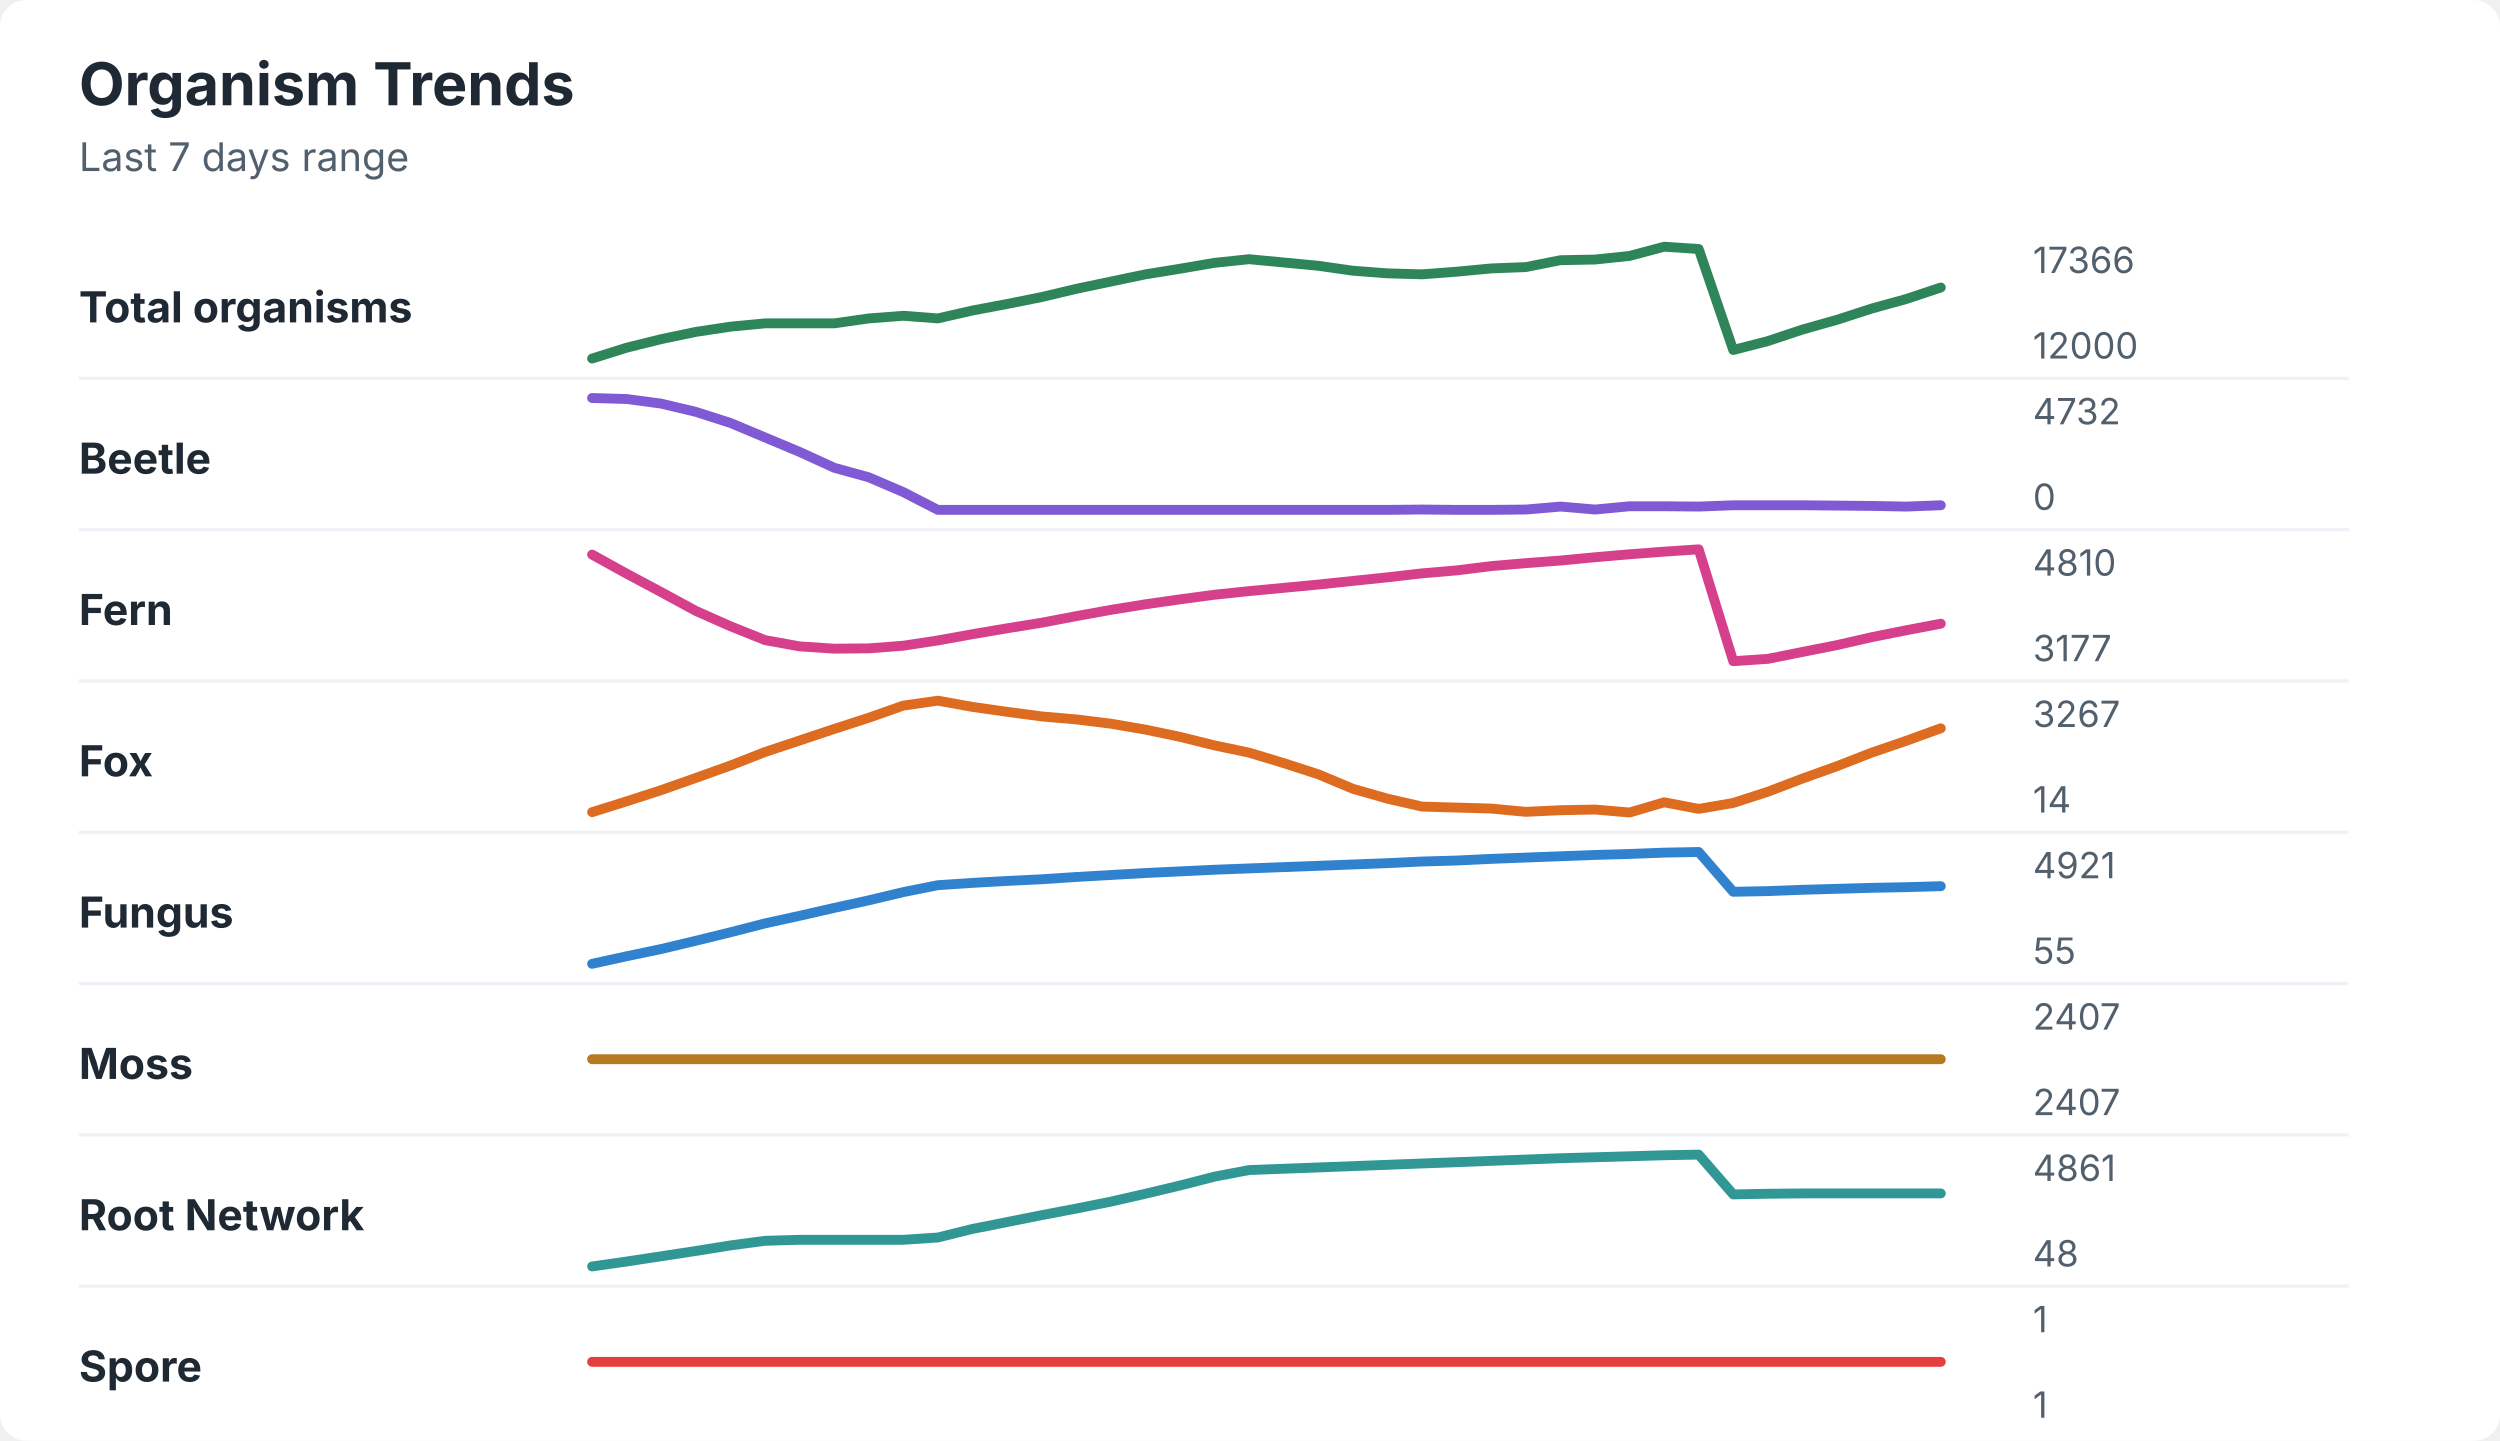
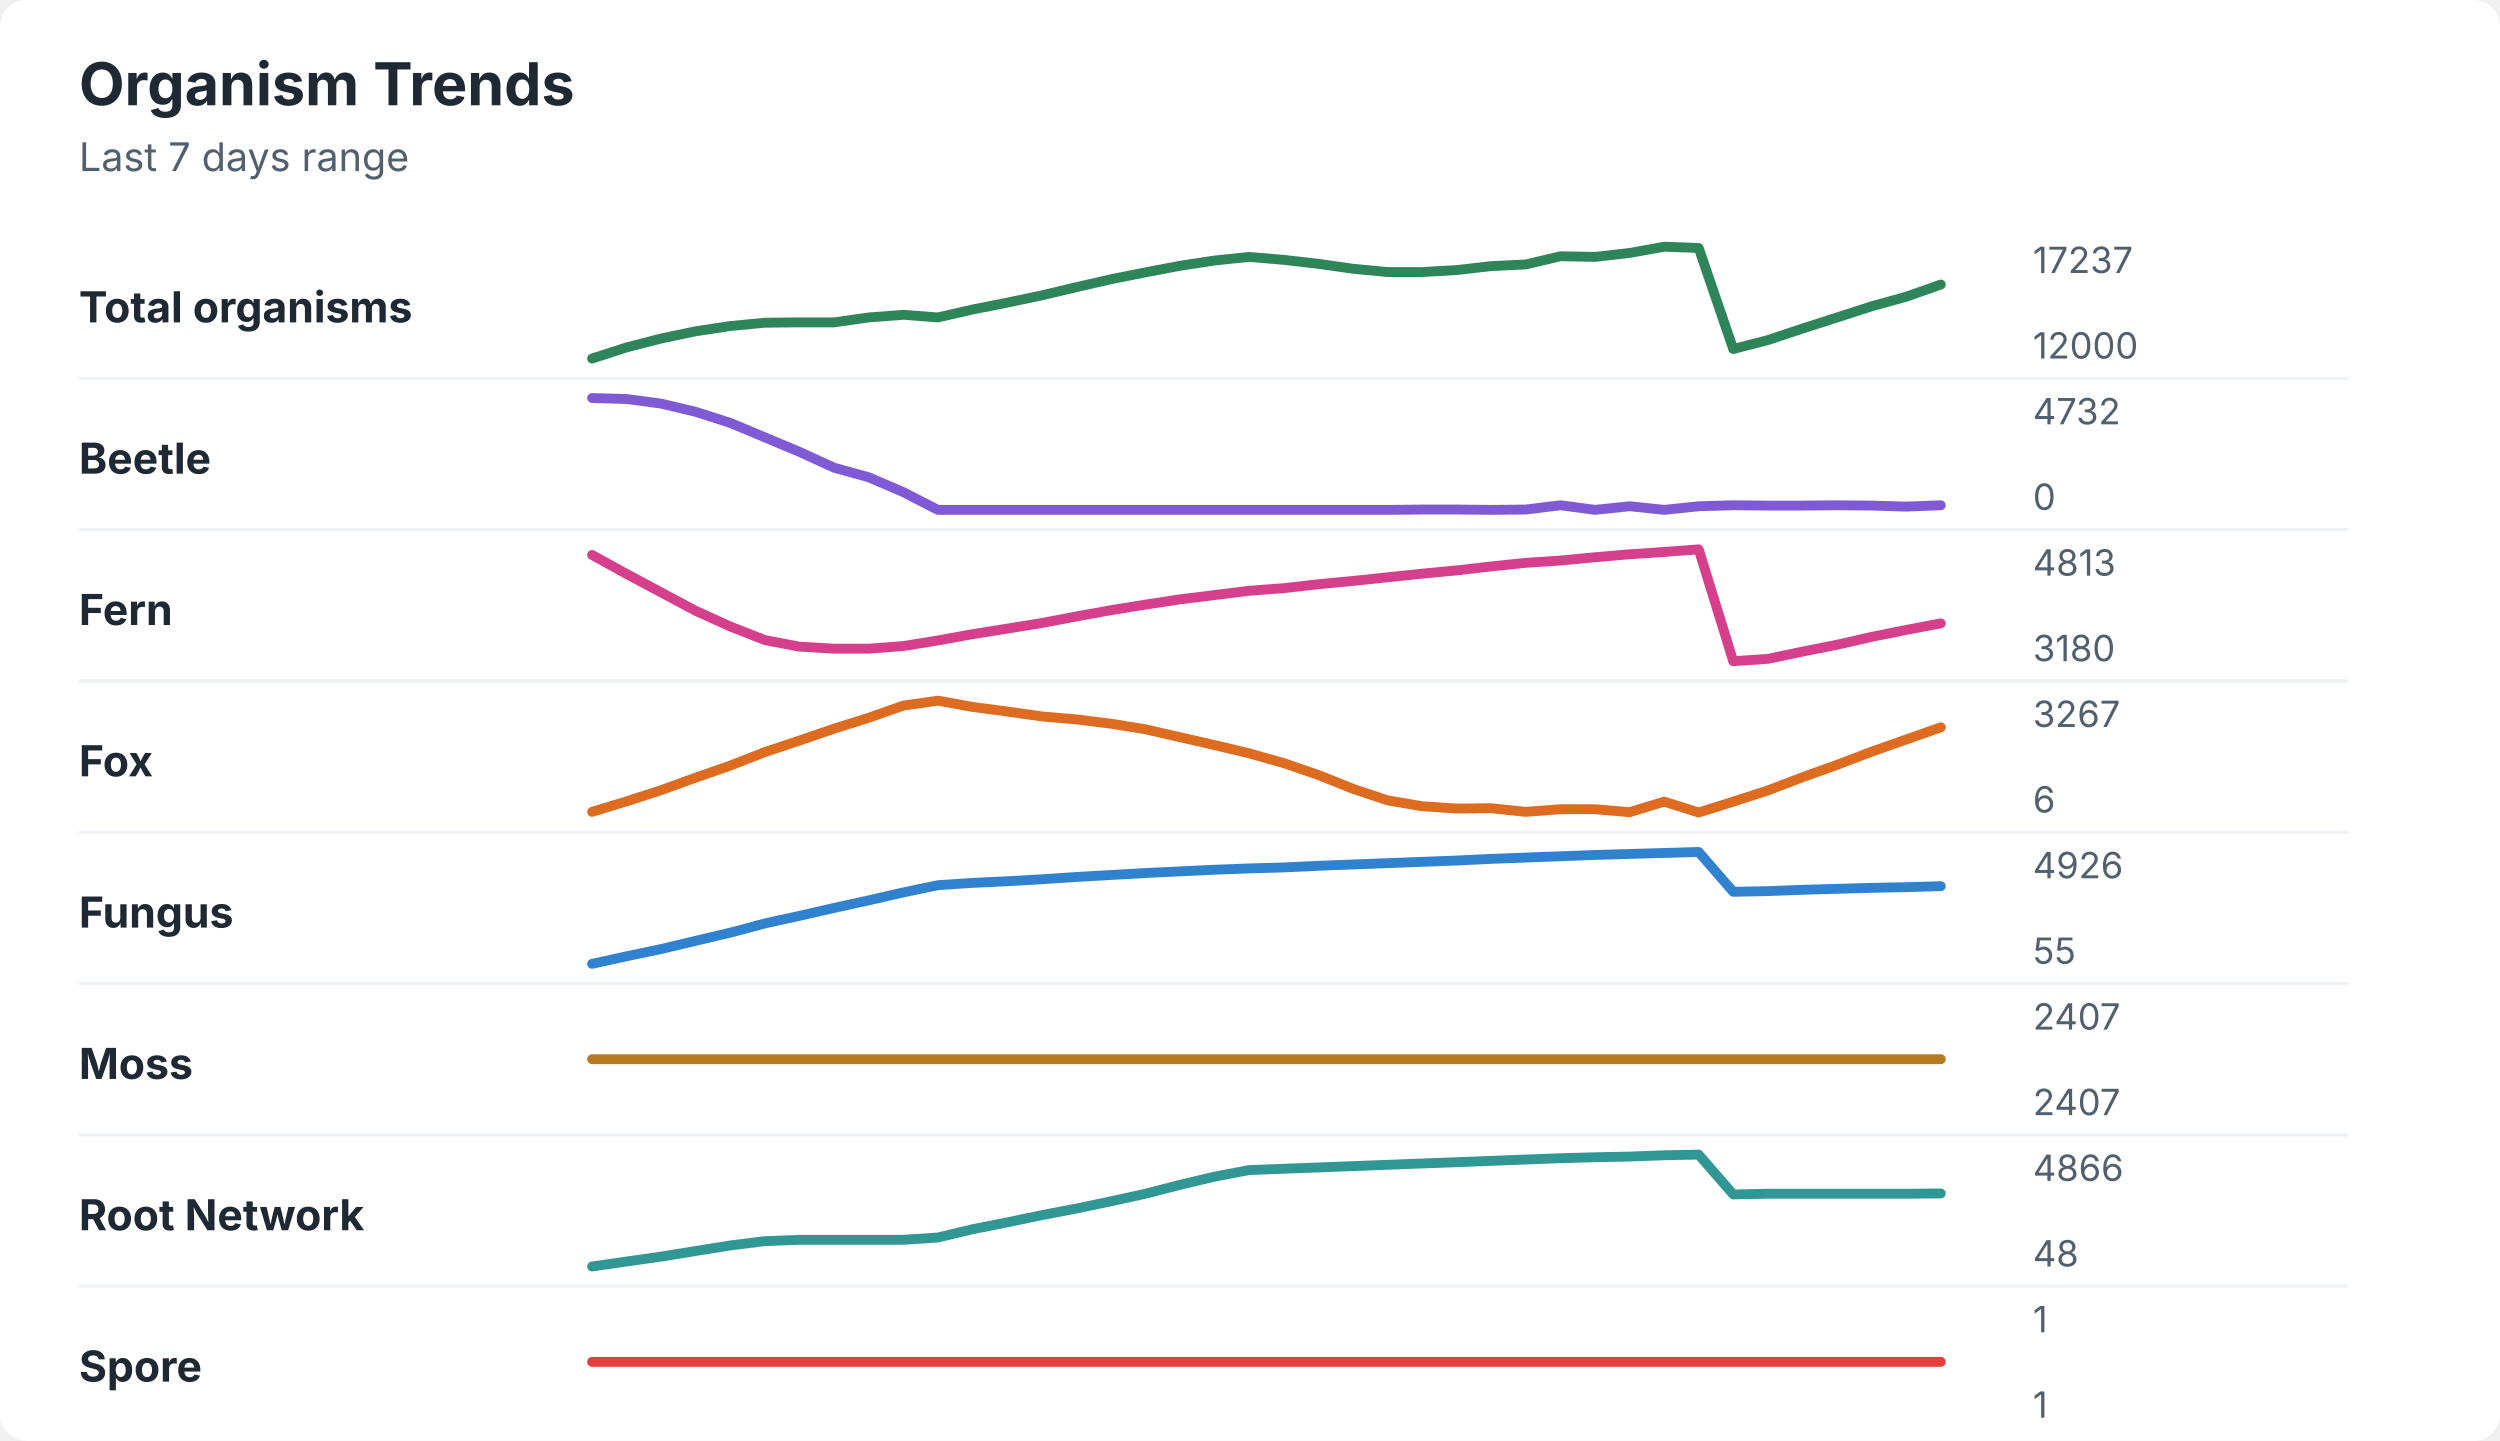
<svg xmlns="http://www.w3.org/2000/svg" width="760" height="438" viewBox="0 0 760 438" role="img" aria-labelledby="title desc">
  <rect width="760" height="438" rx="8" fill="#ffffff" />
  <style>
    text { font-family: -apple-system, BlinkMacSystemFont, "Segoe UI", sans-serif; }
    .title { font-size: 18px; font-weight: 700; fill: #1f2933; }
    .subtitle { font-size: 12px; fill: #52606d; }
    .label { font-size: 13px; font-weight: 650; fill: #1f2933; }
    .axis-value { font-size: 11px; fill: #52606d; }
    .separator { stroke: #eef2f7; stroke-width: 1; }
  </style>
  <text x="24" y="32" class="title">Organism Trends</text>
  <text x="24" y="52" class="subtitle">Last 7 days range</text>
  <text x="24" y="98" class="label">Total organisms</text>
-   <polyline points="180.0,109.0 190.5,105.7 201.0,103.1 211.5,100.9 222.1,99.3 232.6,98.3 243.1,98.3 253.6,98.3 264.1,96.8 274.6,96.0 285.1,96.8 295.6,94.4 306.2,92.4 316.7,90.3 327.2,87.8 337.7,85.6 348.2,83.4 358.7,81.7 369.2,79.9 379.7,78.8 390.3,79.8 400.8,80.8 411.3,82.3 421.8,83.1 432.3,83.4 442.8,82.6 453.3,81.6 463.8,81.2 474.4,79.1 484.9,78.9 495.4,77.8 505.9,75.0 516.4,75.7 526.9,106.4 537.4,103.7 547.9,100.2 558.5,97.2 569.0,93.8 579.5,90.9 590.0,87.4 " fill="none" stroke="#2f855a" stroke-width="3" stroke-linecap="round" stroke-linejoin="round" />
-   <text x="618" y="83" class="axis-value">17366</text>
+   <polyline points="180.0,109.0 190.5,105.6 201.0,102.9 211.5,100.7 222.1,99.1 232.6,98.1 243.1,98.0 253.6,98.0 264.1,96.5 274.6,95.7 285.1,96.5 295.6,94.1 306.2,92.0 316.7,89.8 327.2,87.3 337.7,84.9 348.2,82.8 358.7,80.8 369.2,79.2 379.7,78.1 390.3,79.0 400.8,80.2 411.3,81.7 421.8,82.7 432.3,82.7 442.8,82.1 453.3,80.9 463.8,80.4 474.4,77.9 484.9,78.1 495.4,76.9 505.9,75.0 516.4,75.4 526.9,106.1 537.4,103.4 547.9,99.9 558.5,96.5 569.0,93.1 579.5,90.2 590.0,86.5 " fill="none" stroke="#2f855a" stroke-width="3" stroke-linecap="round" stroke-linejoin="round" />
+   <text x="618" y="83" class="axis-value">17237</text>
  <text x="618" y="109" class="axis-value">12000</text>
  <line x1="24" y1="115.0" x2="714" y2="115.0" class="separator" />
  <text x="24" y="144" class="label">Beetle</text>
-   <polyline points="180.0,121.0 190.5,121.3 201.0,122.7 211.5,125.2 222.1,128.6 232.6,133.0 243.1,137.4 253.6,142.2 264.1,145.1 274.6,149.6 285.1,155.0 295.6,155.0 306.2,155.0 316.7,155.0 327.2,155.0 337.7,155.0 348.2,155.0 358.7,155.0 369.2,155.0 379.7,155.0 390.3,155.0 400.8,155.0 411.3,155.0 421.8,155.0 432.3,154.9 442.8,155.0 453.3,155.0 463.8,154.9 474.4,154.0 484.9,154.9 495.4,153.9 505.9,153.9 516.4,154.0 526.9,153.6 537.4,153.6 547.9,153.6 558.5,153.7 569.0,153.8 579.5,154.0 590.0,153.6 " fill="none" stroke="#805ad5" stroke-width="3" stroke-linecap="round" stroke-linejoin="round" />
+   <polyline points="180.0,121.0 190.5,121.3 201.0,122.7 211.5,125.2 222.1,128.6 232.6,133.0 243.1,137.4 253.6,142.2 264.1,145.1 274.6,149.6 285.1,155.0 295.6,155.0 306.2,155.0 316.7,155.0 327.2,155.0 337.7,155.0 348.2,155.0 358.7,155.0 369.2,155.0 379.7,155.0 390.3,155.0 400.8,155.0 411.3,155.0 421.8,155.0 432.3,154.9 442.8,154.9 453.3,155.0 463.8,154.9 474.4,153.6 484.9,155.0 495.4,153.9 505.9,155.0 516.4,153.9 526.9,153.6 537.4,153.7 547.9,153.7 558.5,153.6 569.0,153.7 579.5,154.0 590.0,153.6 " fill="none" stroke="#805ad5" stroke-width="3" stroke-linecap="round" stroke-linejoin="round" />
  <text x="618" y="129" class="axis-value">4732</text>
  <text x="618" y="155" class="axis-value">0</text>
  <line x1="24" y1="161.0" x2="714" y2="161.0" class="separator" />
  <text x="24" y="190" class="label">Fern</text>
-   <polyline points="180.0,168.6 190.5,174.4 201.0,180.0 211.5,185.7 222.1,190.4 232.6,194.6 243.1,196.5 253.6,197.2 264.1,197.1 274.6,196.3 285.1,194.7 295.6,192.8 306.2,191.0 316.7,189.3 327.2,187.3 337.7,185.4 348.2,183.7 358.7,182.2 369.2,180.8 379.7,179.7 390.3,178.7 400.8,177.7 411.3,176.6 421.8,175.5 432.3,174.3 442.8,173.4 453.3,172.1 463.8,171.2 474.4,170.4 484.9,169.4 495.4,168.5 505.9,167.7 516.4,167.0 526.9,201.0 537.4,200.3 547.9,198.2 558.5,196.1 569.0,193.7 579.5,191.6 590.0,189.6 " fill="none" stroke="#d53f8c" stroke-width="3" stroke-linecap="round" stroke-linejoin="round" />
-   <text x="618" y="175" class="axis-value">4810</text>
-   <text x="618" y="201" class="axis-value">3177</text>
+   <polyline points="180.0,168.7 190.5,174.5 201.0,180.1 211.5,185.7 222.1,190.5 232.6,194.6 243.1,196.6 253.6,197.2 264.1,197.2 274.6,196.4 285.1,194.7 295.6,192.8 306.2,191.1 316.7,189.4 327.2,187.4 337.7,185.5 348.2,183.8 358.7,182.2 369.2,180.9 379.7,179.6 390.3,178.8 400.8,177.6 411.3,176.6 421.8,175.5 432.3,174.4 442.8,173.4 453.3,172.2 463.8,171.1 474.4,170.4 484.9,169.4 495.4,168.5 505.9,167.8 516.4,167.0 526.9,201.0 537.4,200.3 547.9,198.1 558.5,196.0 569.0,193.6 579.5,191.5 590.0,189.5 " fill="none" stroke="#d53f8c" stroke-width="3" stroke-linecap="round" stroke-linejoin="round" />
+   <text x="618" y="175" class="axis-value">4813</text>
+   <text x="618" y="201" class="axis-value">3180</text>
  <line x1="24" y1="207.0" x2="714" y2="207.0" class="separator" />
  <text x="24" y="236" class="label">Fox</text>
-   <polyline points="180.0,246.9 190.5,243.6 201.0,240.2 211.5,236.5 222.1,232.7 232.6,228.6 243.1,225.1 253.6,221.6 264.1,218.2 274.6,214.5 285.1,213.0 295.6,214.9 306.2,216.4 316.7,217.8 327.2,218.7 337.7,220.0 348.2,221.8 358.7,224.0 369.2,226.6 379.7,228.8 390.3,232.0 400.8,235.4 411.3,239.8 421.8,242.8 432.3,245.2 442.8,245.5 453.3,245.8 463.8,246.8 474.4,246.3 484.9,246.1 495.4,247.0 505.9,243.9 516.4,245.9 526.9,244.1 537.4,240.7 547.9,236.7 558.5,232.9 569.0,228.8 579.5,225.2 590.0,221.4 " fill="none" stroke="#dd6b20" stroke-width="3" stroke-linecap="round" stroke-linejoin="round" />
+   <polyline points="180.0,246.8 190.5,243.6 201.0,240.2 211.5,236.4 222.1,232.7 232.6,228.6 243.1,225.1 253.6,221.5 264.1,218.2 274.6,214.5 285.1,213.0 295.6,214.9 306.2,216.3 316.7,217.8 327.2,218.7 337.7,220.0 348.2,221.7 358.7,224.1 369.2,226.5 379.7,229.0 390.3,232.0 400.8,235.6 411.3,239.8 421.8,243.3 432.3,245.1 442.8,245.8 453.3,245.7 463.8,246.8 474.4,246.0 484.9,246.0 495.4,246.9 505.9,243.7 516.4,247.0 526.9,243.7 537.4,240.3 547.9,236.3 558.5,232.5 569.0,228.5 579.5,224.8 590.0,221.1 " fill="none" stroke="#dd6b20" stroke-width="3" stroke-linecap="round" stroke-linejoin="round" />
  <text x="618" y="221" class="axis-value">3267</text>
-   <text x="618" y="247" class="axis-value">14</text>
+   <text x="618" y="247" class="axis-value">6</text>
  <line x1="24" y1="253.0" x2="714" y2="253.0" class="separator" />
  <text x="24" y="282" class="label">Fungus</text>
-   <polyline points="180.0,293.0 190.5,290.7 201.0,288.5 211.5,286.0 222.1,283.4 232.6,280.7 243.1,278.4 253.6,276.0 264.1,273.7 274.6,271.2 285.1,269.1 295.6,268.4 306.2,267.8 316.7,267.3 327.2,266.6 337.7,266.0 348.2,265.4 358.7,264.9 369.2,264.4 379.7,264.0 390.3,263.6 400.8,263.2 411.3,262.8 421.8,262.4 432.3,261.9 442.8,261.6 453.3,261.1 463.8,260.7 474.4,260.3 484.9,259.9 495.4,259.6 505.9,259.2 516.4,259.0 526.9,271.1 537.4,270.9 547.9,270.5 558.5,270.2 569.0,269.9 579.5,269.7 590.0,269.4 " fill="none" stroke="#3182ce" stroke-width="3" stroke-linecap="round" stroke-linejoin="round" />
-   <text x="618" y="267" class="axis-value">4921</text>
+   <polyline points="180.0,293.0 190.5,290.7 201.0,288.5 211.5,286.0 222.1,283.5 232.6,280.7 243.1,278.4 253.6,276.0 264.1,273.7 274.6,271.3 285.1,269.1 295.6,268.4 306.2,267.9 316.7,267.3 327.2,266.6 337.7,266.0 348.2,265.4 358.7,264.9 369.2,264.4 379.7,264.0 390.3,263.7 400.8,263.2 411.3,262.8 421.8,262.4 432.3,262.0 442.8,261.6 453.3,261.1 463.8,260.7 474.4,260.3 484.9,259.9 495.4,259.6 505.9,259.3 516.4,259.0 526.9,271.1 537.4,270.9 547.9,270.5 558.5,270.2 569.0,269.9 579.5,269.7 590.0,269.4 " fill="none" stroke="#3182ce" stroke-width="3" stroke-linecap="round" stroke-linejoin="round" />
+   <text x="618" y="267" class="axis-value">4926</text>
  <text x="618" y="293" class="axis-value">55</text>
  <line x1="24" y1="299.0" x2="714" y2="299.0" class="separator" />
  <text x="24" y="328" class="label">Moss</text>
  <polyline points="180.0,322.0 190.5,322.0 201.0,322.0 211.5,322.0 222.1,322.0 232.6,322.0 243.1,322.0 253.6,322.0 264.1,322.0 274.6,322.0 285.1,322.0 295.6,322.0 306.2,322.0 316.7,322.0 327.2,322.0 337.7,322.0 348.2,322.0 358.7,322.0 369.2,322.0 379.7,322.0 390.3,322.0 400.8,322.0 411.3,322.0 421.8,322.0 432.3,322.0 442.8,322.0 453.3,322.0 463.8,322.0 474.4,322.0 484.9,322.0 495.4,322.0 505.9,322.0 516.4,322.0 526.9,322.0 537.4,322.0 547.9,322.0 558.5,322.0 569.0,322.0 579.5,322.0 590.0,322.0 " fill="none" stroke="#b7791f" stroke-width="3" stroke-linecap="round" stroke-linejoin="round" />
  <text x="618" y="313" class="axis-value">2407</text>
  <text x="618" y="339" class="axis-value">2407</text>
  <line x1="24" y1="345.0" x2="714" y2="345.0" class="separator" />
  <text x="24" y="374" class="label">Root Network</text>
-   <polyline points="180.0,385.0 190.5,383.5 201.0,381.9 211.5,380.3 222.1,378.6 232.6,377.2 243.1,376.9 253.6,376.9 264.1,376.9 274.6,376.9 285.1,376.2 295.6,373.6 306.2,371.5 316.7,369.4 327.2,367.4 337.7,365.3 348.2,362.9 358.7,360.4 369.2,357.7 379.7,355.7 390.3,355.3 400.8,354.9 411.3,354.5 421.8,354.1 432.3,353.7 442.8,353.3 453.3,352.9 463.8,352.5 474.4,352.1 484.9,351.8 495.4,351.5 505.9,351.2 516.4,351.0 526.9,363.1 537.4,362.9 547.9,362.8 558.5,362.8 569.0,362.8 579.5,362.8 590.0,362.8 " fill="none" stroke="#319795" stroke-width="3" stroke-linecap="round" stroke-linejoin="round" />
-   <text x="618" y="359" class="axis-value">4861</text>
+   <polyline points="180.0,385.0 190.5,383.5 201.0,382.0 211.5,380.3 222.1,378.6 232.6,377.3 243.1,376.9 253.6,376.9 264.1,376.9 274.6,376.9 285.1,376.2 295.6,373.7 306.2,371.6 316.7,369.4 327.2,367.4 337.7,365.2 348.2,362.9 358.7,360.2 369.2,357.7 379.7,355.7 390.3,355.3 400.8,354.9 411.3,354.5 421.8,354.1 432.3,353.7 442.8,353.3 453.3,352.9 463.8,352.5 474.4,352.1 484.9,351.8 495.4,351.6 505.9,351.2 516.4,351.0 526.9,363.1 537.4,362.9 547.9,362.9 558.5,362.9 569.0,362.9 579.5,362.9 590.0,362.8 " fill="none" stroke="#319795" stroke-width="3" stroke-linecap="round" stroke-linejoin="round" />
+   <text x="618" y="359" class="axis-value">4866</text>
  <text x="618" y="385" class="axis-value">48</text>
  <line x1="24" y1="391.0" x2="714" y2="391.0" class="separator" />
  <text x="24" y="420" class="label">Spore</text>
  <polyline points="180.0,414.0 190.5,414.0 201.0,414.0 211.5,414.0 222.1,414.0 232.6,414.0 243.1,414.0 253.6,414.0 264.1,414.0 274.6,414.0 285.1,414.0 295.6,414.0 306.2,414.0 316.7,414.0 327.2,414.0 337.7,414.0 348.2,414.0 358.7,414.0 369.2,414.0 379.7,414.0 390.3,414.0 400.8,414.0 411.3,414.0 421.8,414.0 432.3,414.0 442.8,414.0 453.3,414.0 463.8,414.0 474.4,414.0 484.9,414.0 495.4,414.0 505.9,414.0 516.4,414.0 526.9,414.0 537.4,414.0 547.9,414.0 558.5,414.0 569.0,414.0 579.5,414.0 590.0,414.0 " fill="none" stroke="#e53e3e" stroke-width="3" stroke-linecap="round" stroke-linejoin="round" />
  <text x="618" y="405" class="axis-value">1</text>
  <text x="618" y="431" class="axis-value">1</text>
</svg>
